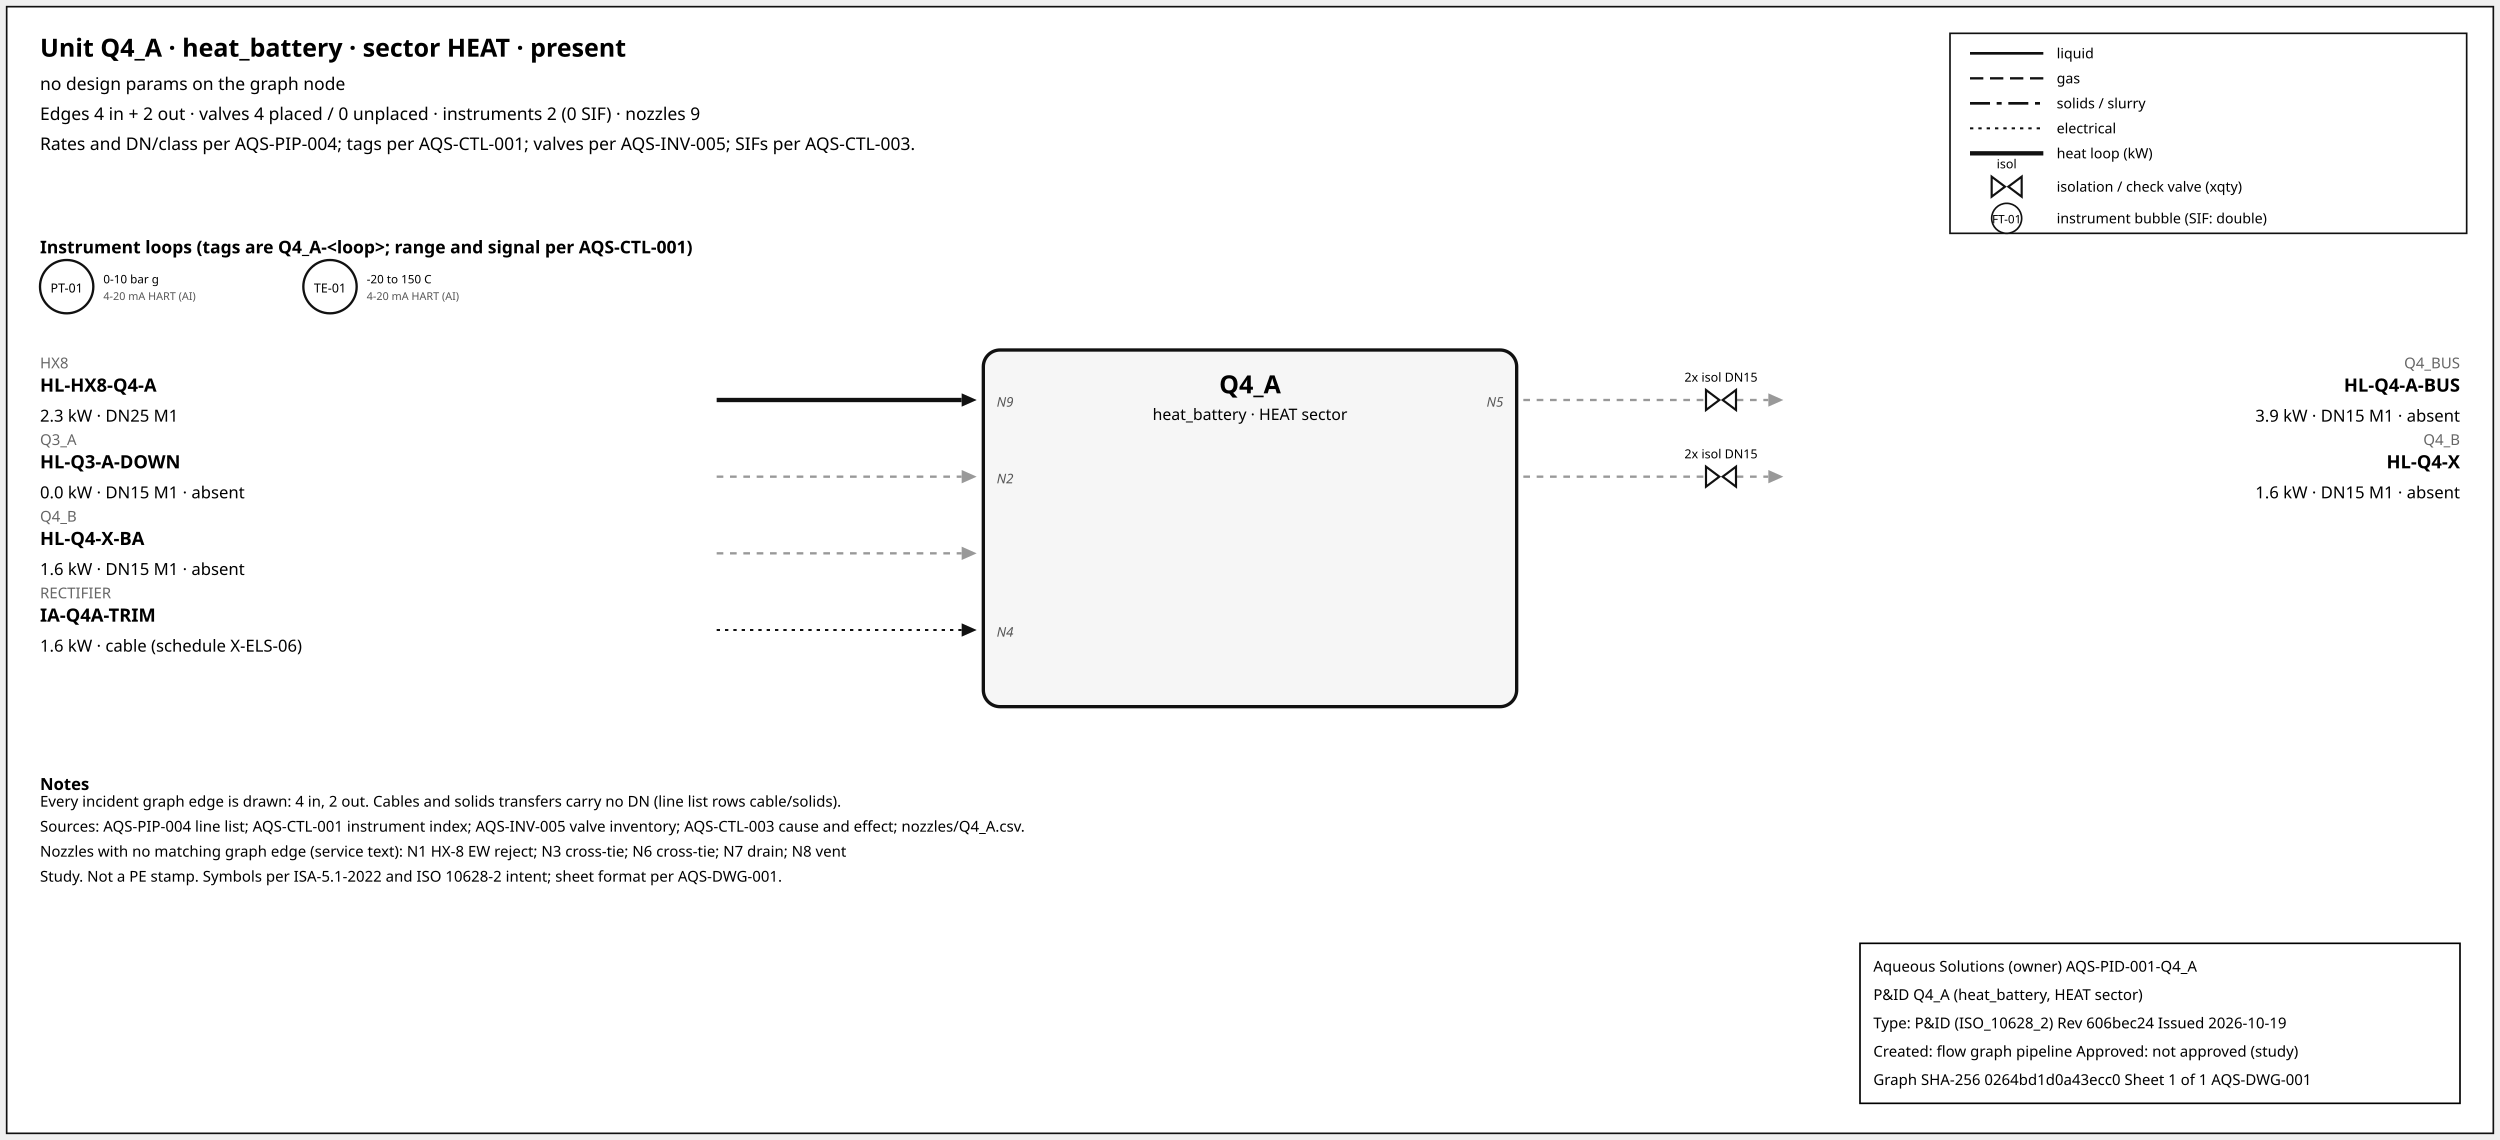
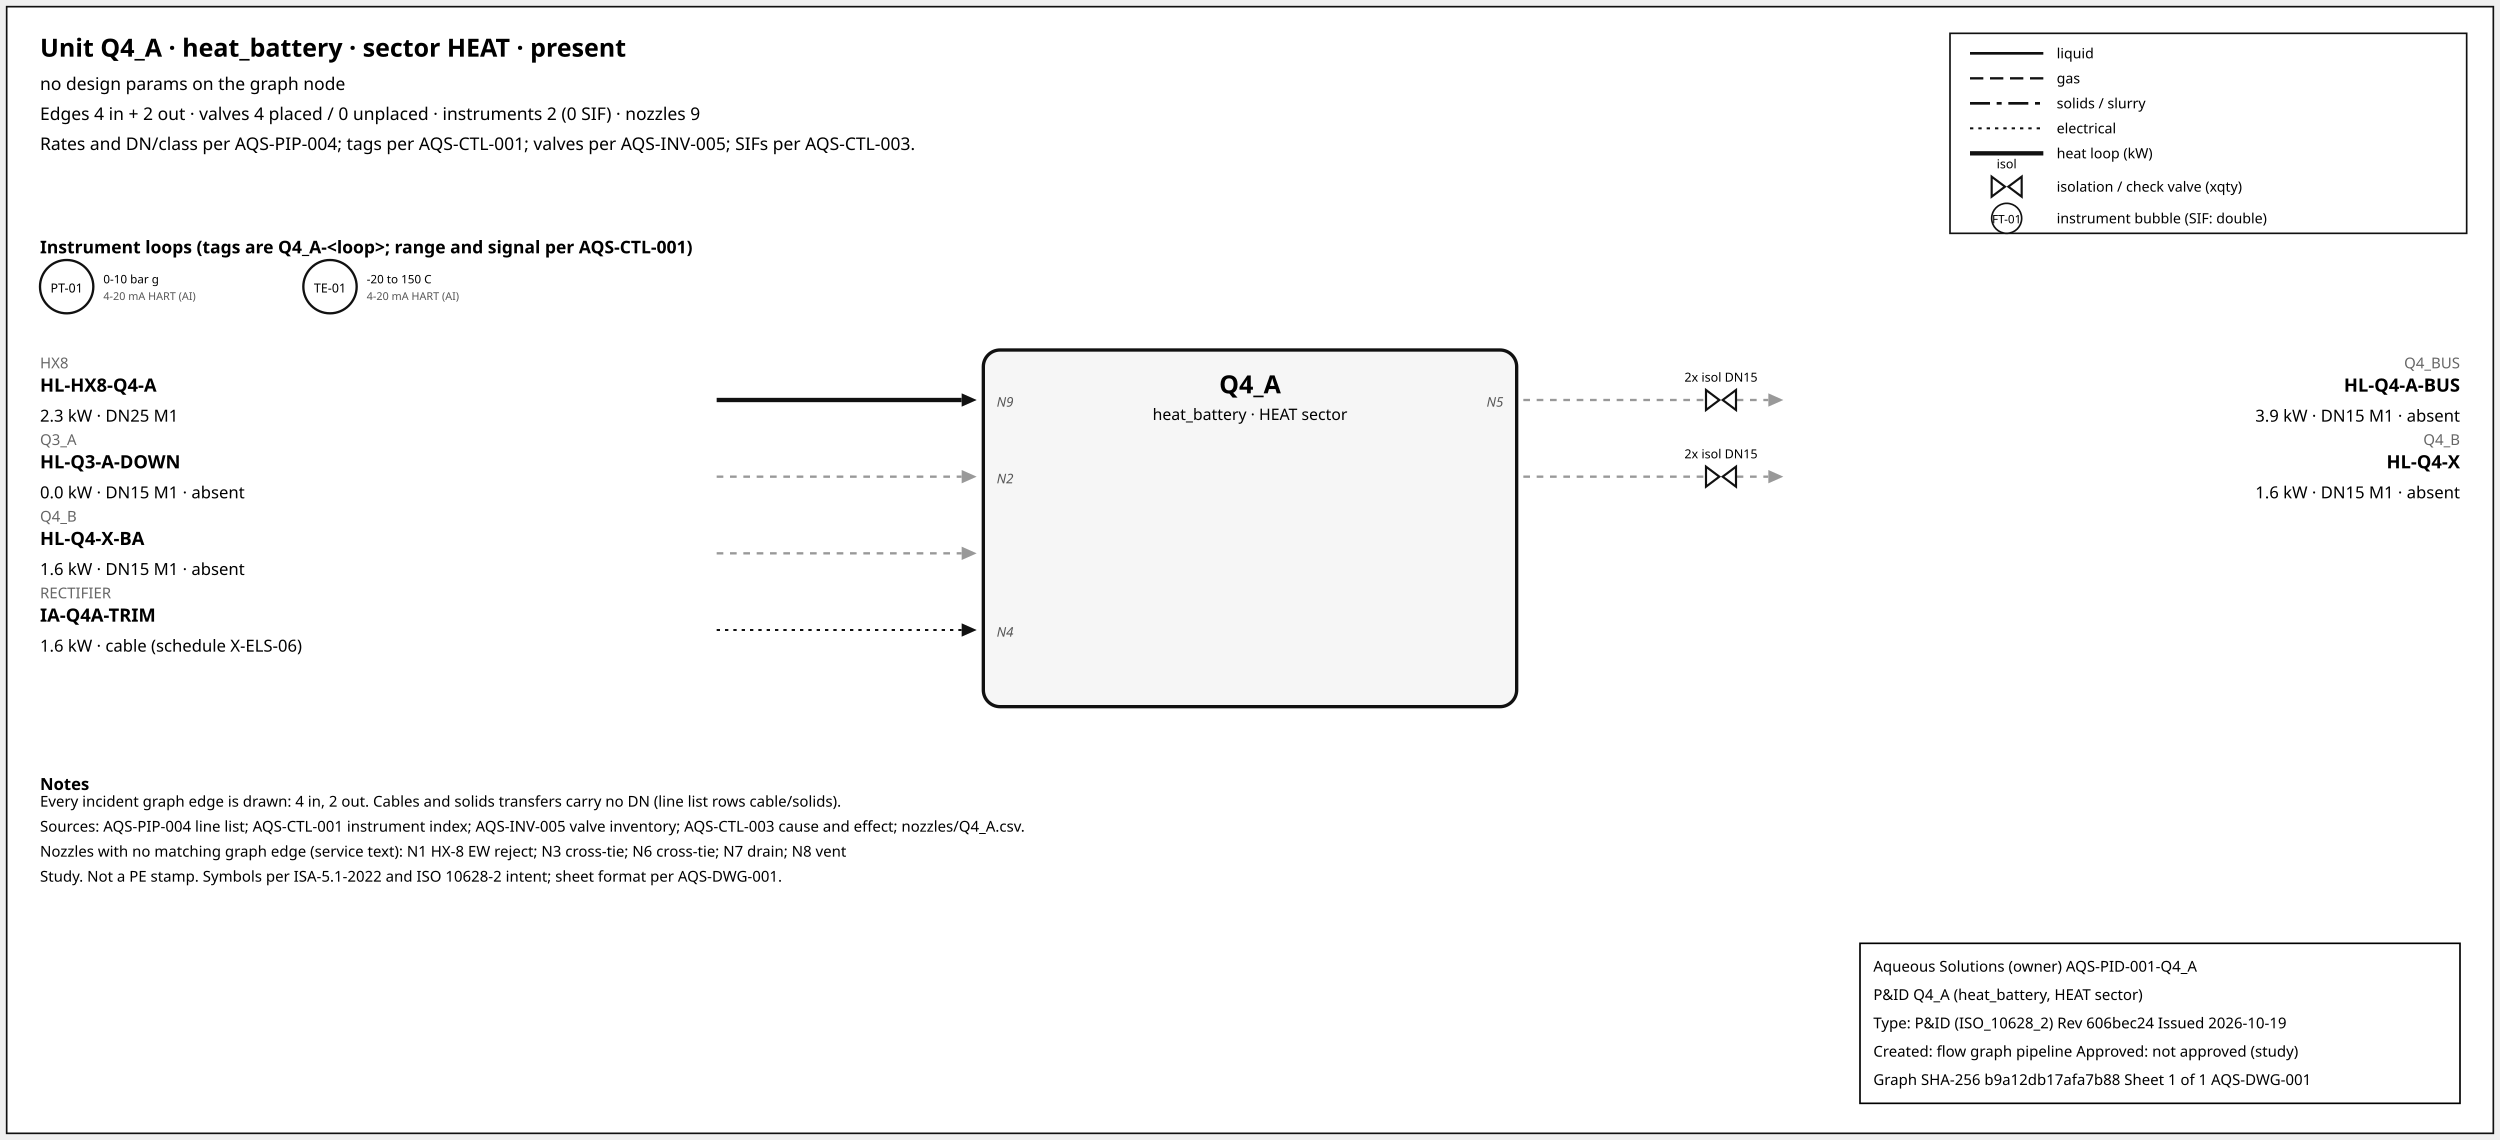
<svg xmlns="http://www.w3.org/2000/svg" width="1500" height="684" font-family="sans-serif">
  <rect x="4" y="4" width="1492" height="676" fill="white" stroke="#111" />
  <text x="24" y="34" font-size="15" font-weight="600">Unit Q4_A · heat_battery · sector HEAT · present</text>
  <text x="24" y="54" font-size="10.5">no design params on the graph node</text>
  <text x="24" y="72" font-size="10.5">Edges 4 in + 2 out · valves 4 placed / 0 unplaced · instruments 2 (0 SIF) · nozzles 9</text>
  <text x="24" y="90" font-size="10.5">Rates and DN/class per AQS-PIP-004; tags per AQS-CTL-001; valves per AQS-INV-005; SIFs per AQS-CTL-003.</text>
  <rect x="1170" y="20" width="310" height="120" fill="white" stroke="#111" />
  <line x1="1182" y1="32" x2="1226" y2="32" stroke="#111" stroke-width="1.6" />
  <text x="1234" y="35" font-size="8.5">liquid</text>
  <line x1="1182" y1="47" x2="1226" y2="47" stroke="#111" stroke-width="1.4" stroke-dasharray="8,4" />
  <text x="1234" y="50" font-size="8.5">gas</text>
  <line x1="1182" y1="62" x2="1226" y2="62" stroke="#111" stroke-width="1.6" stroke-dasharray="12,4,3,4" />
  <text x="1234" y="65" font-size="8.5">solids / slurry</text>
  <line x1="1182" y1="77" x2="1226" y2="77" stroke="#111" stroke-width="1.2" stroke-dasharray="2,3" />
  <text x="1234" y="80" font-size="8.5">electrical</text>
  <line x1="1182" y1="92" x2="1226" y2="92" stroke="#111" stroke-width="2.6" />
  <text x="1234" y="95" font-size="8.5">heat loop (kW)</text>
  <path d="M 1195.0,106 L 1203.0,112 L 1195.0,118 Z M 1213.0,106 L 1205.0,112 L 1213.0,118 Z" fill="white" stroke="#111" stroke-width="1.3" />
  <text x="1204.0" y="101.0" font-size="7.5" text-anchor="middle">isol</text>
  <text x="1234" y="115" font-size="8.5">isolation / check valve (xqty)</text>
  <circle cx="1204" cy="131" r="9" fill="white" stroke="#111" />
  <text x="1204" y="134" font-size="7" text-anchor="middle">FT-01</text>
  <text x="1234" y="134" font-size="8.5">instrument bubble (SIF: double)</text>
  <text x="24" y="152" font-size="10.5" font-weight="600">Instrument loops (tags are Q4_A-&lt;loop&gt;; range and signal per AQS-CTL-001)</text>
  <circle cx="40" cy="172" r="16" fill="white" stroke="#111" stroke-width="1.4" />
  <text x="40" y="175.5" font-size="7.5" text-anchor="middle">PT-01</text>
  <text x="62" y="170" font-size="7">0-10 bar g</text>
  <text x="62" y="180" font-size="6.5" fill="#555">4-20 mA HART (AI)</text>
  <circle cx="198" cy="172" r="16" fill="white" stroke="#111" stroke-width="1.4" />
  <text x="198" y="175.5" font-size="7.5" text-anchor="middle">TE-01</text>
  <text x="220" y="170" font-size="7">-20 to 150 C</text>
  <text x="220" y="180" font-size="6.5" fill="#555">4-20 mA HART (AI)</text>
  <rect x="590" y="210" width="320" height="214" rx="10" fill="#f6f6f6" stroke="#111" stroke-width="2" />
  <text x="750.0" y="236" font-size="15" font-weight="700" text-anchor="middle">Q4_A</text>
  <text x="750.0" y="252" font-size="9.5" text-anchor="middle">heat_battery · HEAT sector</text>
  <line x1="430" y1="240" x2="577" y2="240" stroke="#111" stroke-width="2.6" class="edge-in" />
  <polygon points="586,240 577,236 577,244" fill="#111" />
  <text x="24" y="221" font-size="9" fill="#666" text-anchor="start">HX8</text>
  <text x="24" y="235" font-size="11" font-weight="600" text-anchor="start">HL-HX8-Q4-A</text>
  <text x="24" y="253" font-size="10" text-anchor="start">2.3 kW · DN25 M1</text>
  <text x="598" y="244" font-size="8" font-style="italic" fill="#555" text-anchor="start">N9</text>
  <line x1="430" y1="286" x2="577" y2="286" stroke="#999" stroke-width="1.4" stroke-dasharray="4,4" class="edge-in" />
  <polygon points="586,286 577,282 577,290" fill="#999" />
  <text x="24" y="267" font-size="9" fill="#666" text-anchor="start">Q3_A</text>
  <text x="24" y="281" font-size="11" font-weight="600" text-anchor="start">HL-Q3-A-DOWN</text>
  <text x="24" y="299" font-size="10" text-anchor="start">0.0 kW · DN15 M1 · absent</text>
  <text x="598" y="290" font-size="8" font-style="italic" fill="#555" text-anchor="start">N2</text>
  <line x1="430" y1="332" x2="577" y2="332" stroke="#999" stroke-width="1.4" stroke-dasharray="4,4" class="edge-in" />
  <polygon points="586,332 577,328 577,336" fill="#999" />
  <text x="24" y="313" font-size="9" fill="#666" text-anchor="start">Q4_B</text>
  <text x="24" y="327" font-size="11" font-weight="600" text-anchor="start">HL-Q4-X-BA</text>
  <text x="24" y="345" font-size="10" text-anchor="start">1.6 kW · DN15 M1 · absent</text>
  <line x1="430" y1="378" x2="577" y2="378" stroke="#111" stroke-width="1.2" stroke-dasharray="2,3" class="edge-in" />
  <polygon points="586,378 577,374 577,382" fill="#111" />
  <text x="24" y="359" font-size="9" fill="#666" text-anchor="start">RECTIFIER</text>
  <text x="24" y="373" font-size="11" font-weight="600" text-anchor="start">IA-Q4A-TRIM</text>
  <text x="24" y="391" font-size="10" text-anchor="start">1.6 kW · cable (schedule X-ELS-06)</text>
  <text x="598" y="382" font-size="8" font-style="italic" fill="#555" text-anchor="start">N4</text>
  <line x1="914" y1="240" x2="1061" y2="240" stroke="#999" stroke-width="1.4" stroke-dasharray="4,4" class="edge-out" />
  <polygon points="1070,240 1061,236 1061,244" fill="#999" />
  <text x="1476" y="221" font-size="9" fill="#666" text-anchor="end">Q4_BUS</text>
  <text x="1476" y="235" font-size="11" font-weight="600" text-anchor="end">HL-Q4-A-BUS</text>
  <text x="1476" y="253" font-size="10" text-anchor="end">3.9 kW · DN15 M1 · absent</text>
  <text x="902" y="244" font-size="8" font-style="italic" fill="#555" text-anchor="end">N5</text>
  <path d="M 1023.6,234 L 1031.6,240 L 1023.6,246 Z M 1041.6,234 L 1033.6,240 L 1041.6,246 Z" fill="white" stroke="#111" stroke-width="1.3" />
  <text x="1032.6" y="229.0" font-size="7.5" text-anchor="middle">2x isol DN15</text>
  <line x1="914" y1="286" x2="1061" y2="286" stroke="#999" stroke-width="1.4" stroke-dasharray="4,4" class="edge-out" />
  <polygon points="1070,286 1061,282 1061,290" fill="#999" />
  <text x="1476" y="267" font-size="9" fill="#666" text-anchor="end">Q4_B</text>
  <text x="1476" y="281" font-size="11" font-weight="600" text-anchor="end">HL-Q4-X</text>
  <text x="1476" y="299" font-size="10" text-anchor="end">1.6 kW · DN15 M1 · absent</text>
  <path d="M 1023.6,280 L 1031.6,286 L 1023.6,292 Z M 1041.6,280 L 1033.6,286 L 1041.6,292 Z" fill="white" stroke="#111" stroke-width="1.3" />
  <text x="1032.6" y="275.0" font-size="7.5" text-anchor="middle">2x isol DN15</text>
  <text x="24" y="474" font-size="10" font-weight="600">Notes</text>
  <text x="24" y="484" font-size="9">Every incident graph edge is drawn: 4 in, 2 out. Cables and solids transfers carry no DN (line list rows cable/solids).</text>
  <text x="24" y="499" font-size="9">Sources: AQS-PIP-004 line list; AQS-CTL-001 instrument index; AQS-INV-005 valve inventory; AQS-CTL-003 cause and effect; nozzles/Q4_A.csv.</text>
  <text x="24" y="514" font-size="9">Nozzles with no matching graph edge (service text): N1 HX-8 EW reject; N3 cross-tie; N6 cross-tie; N7 drain; N8 vent</text>
  <text x="24" y="529" font-size="9">Study. Not a PE stamp. Symbols per ISA-5.1-2022 and ISO 10628-2 intent; sheet format per AQS-DWG-001.</text>
  <g id="aqs-title-block">
    <rect x="1116" y="566" width="360" height="96" fill="white" stroke="black" stroke-width="1" />
    <text x="1124" y="583" font-size="9">Aqueous Solutions (owner)   AQS-PID-001-Q4_A</text>
    <text x="1124" y="600" font-size="9">P&amp;ID Q4_A (heat_battery, HEAT sector)</text>
    <text x="1124" y="617" font-size="9">Type: P&amp;ID (ISO_10628_2)   Rev 606bec24   Issued 2026-10-19</text>
    <text x="1124" y="634" font-size="9">Created: flow graph pipeline   Approved: not approved (study)</text>
-     <text x="1124" y="651" font-size="9">Graph SHA-256 0264bd1d0a43ecc0   Sheet 1 of 1   AQS-DWG-001</text>
+     <text x="1124" y="651" font-size="9">Graph SHA-256 b9a12db17afa7b88   Sheet 1 of 1   AQS-DWG-001</text>
  </g>
</svg>
